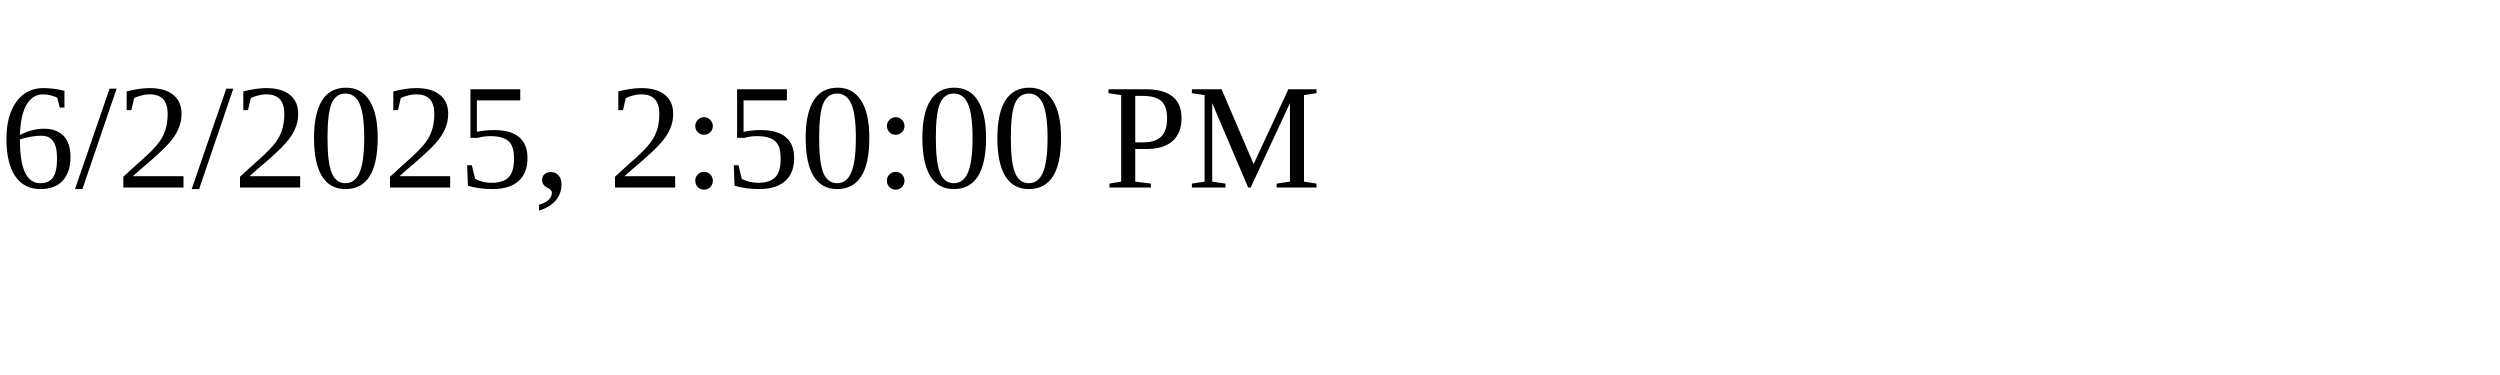
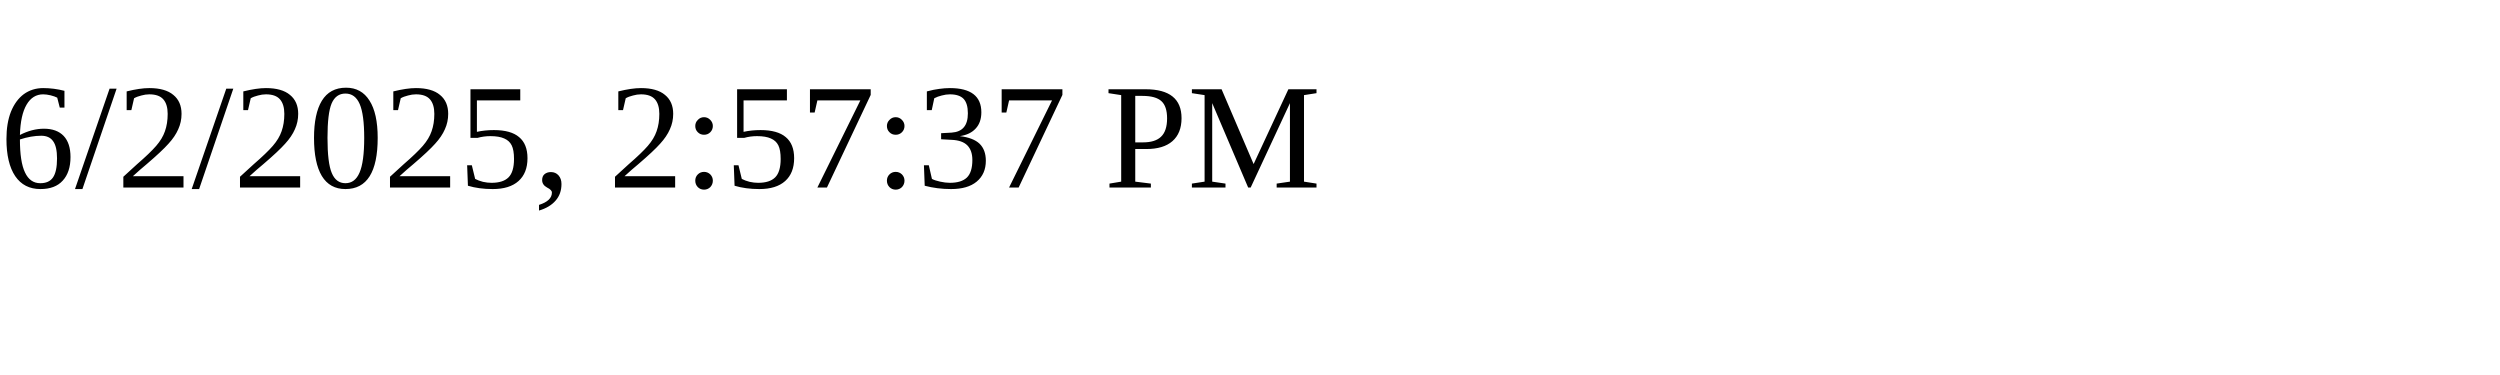
<svg xmlns="http://www.w3.org/2000/svg" height="30" width="200">
-   <text x="0" y="15">6/2/2025, 2:50:00 PM</text>
+   <text x="0" y="15">6/2/2025, 2:57:37 PM</text>
</svg>
